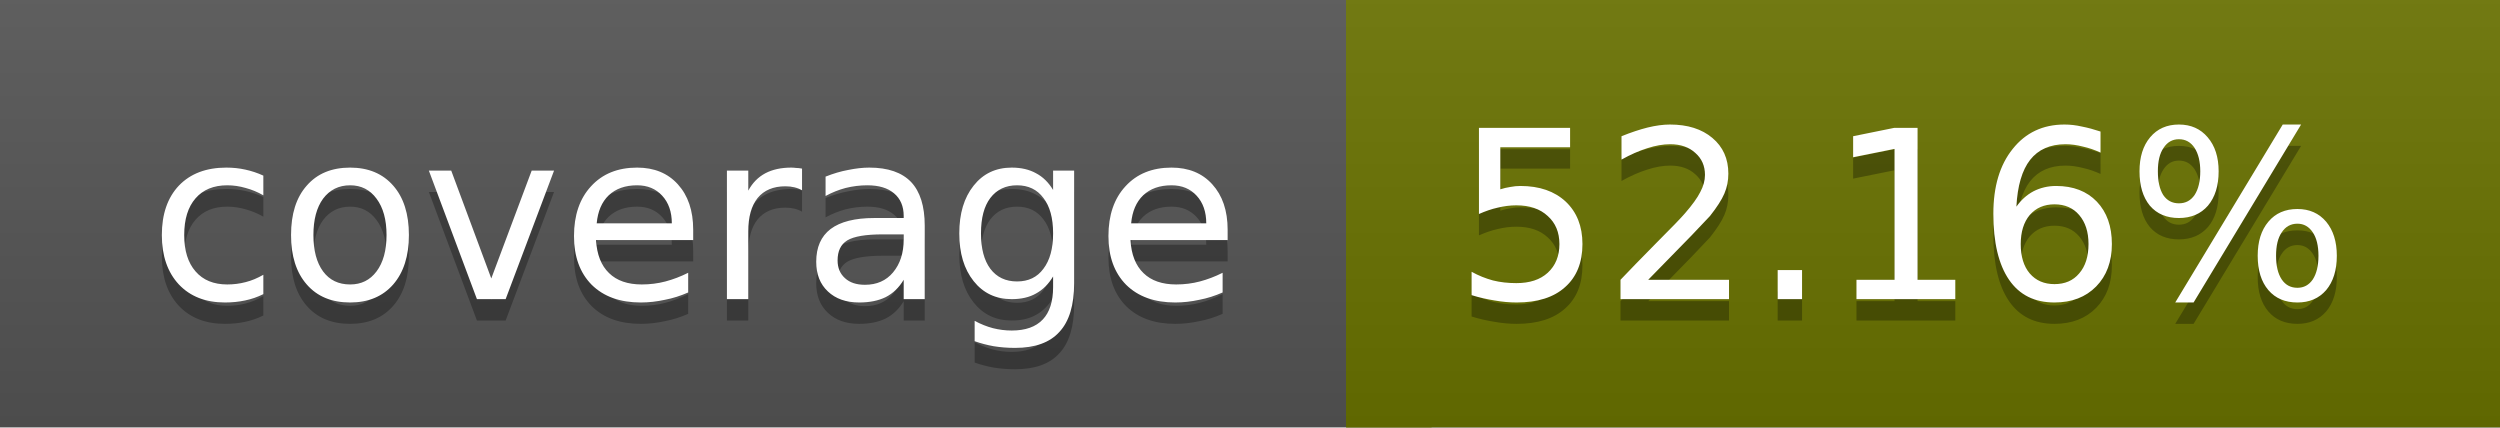
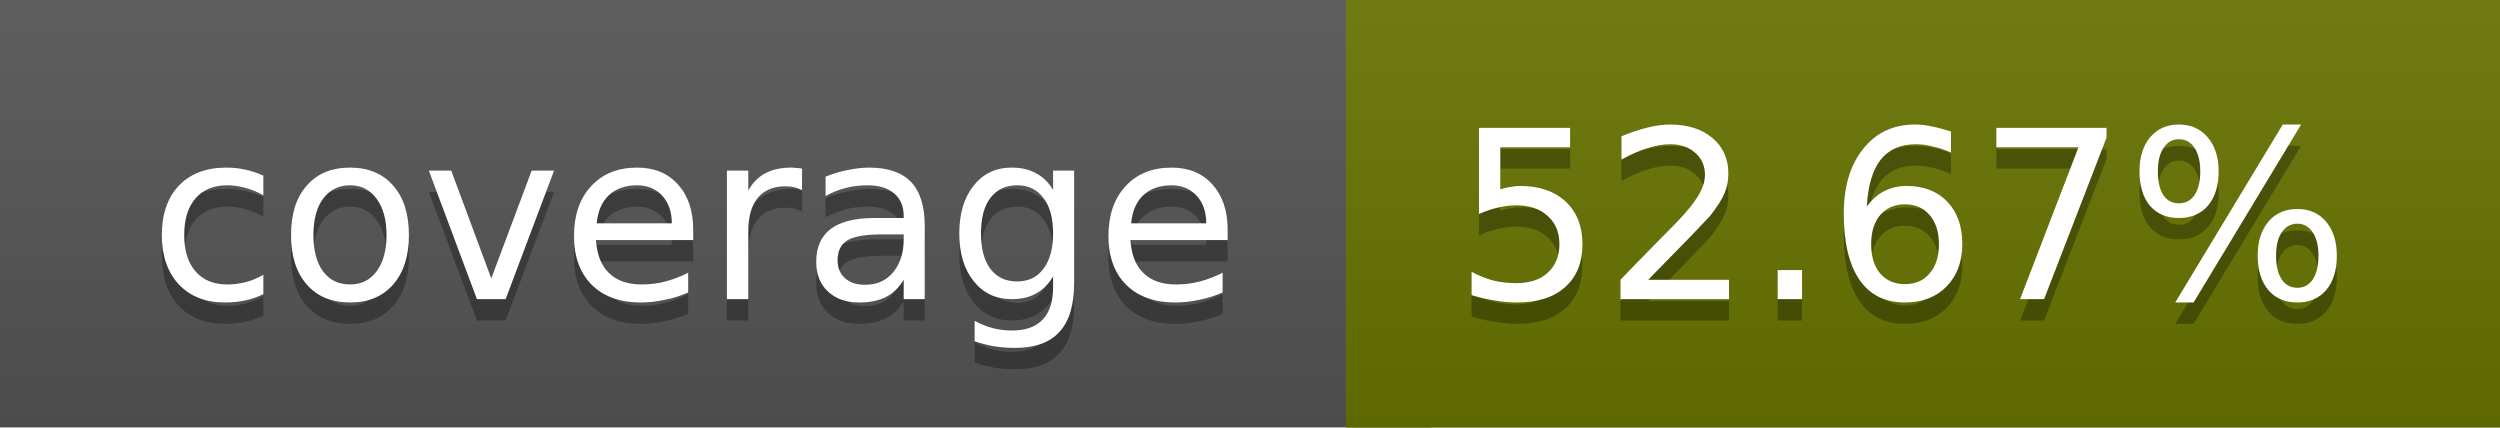
<svg xmlns="http://www.w3.org/2000/svg" width="117" height="20">
  <linearGradient id="a" x2="0" y2="100%">
    <stop offset="0" stop-color="#bbb" stop-opacity=".1" />
    <stop offset="1" stop-opacity=".1" />
  </linearGradient>
  <rect rx="0" width="117" height="20" fill="#555" />
-   <rect rx="0" x="63" width="54" height="20" fill="#6a7300" />
-   <path fill="#6a7300" d="M63 0h4v20h-4z" />
+   <rect rx="0" x="63" width="54" height="20" fill="#697400" />
+   <path fill="#697400" d="M63 0h4v20h-4z" />
  <rect rx="0" width="117" height="20" fill="url(#a)" />
  <g fill="#fff" text-anchor="middle" font-family="DejaVu Sans,Verdana,Geneva,sans-serif" font-size="11">
    <text x="32.5" y="15" fill="#010101" fill-opacity=".3">coverage</text>
    <text x="32.5" y="14">coverage</text>
-     <text x="89" y="15" fill="#010101" fill-opacity=".3">52.16%</text>
-     <text x="89" y="14">52.16%</text>
+     <text x="89" y="15" fill="#010101" fill-opacity=".3">52.67%</text>
+     <text x="89" y="14">52.67%</text>
  </g>
</svg>
